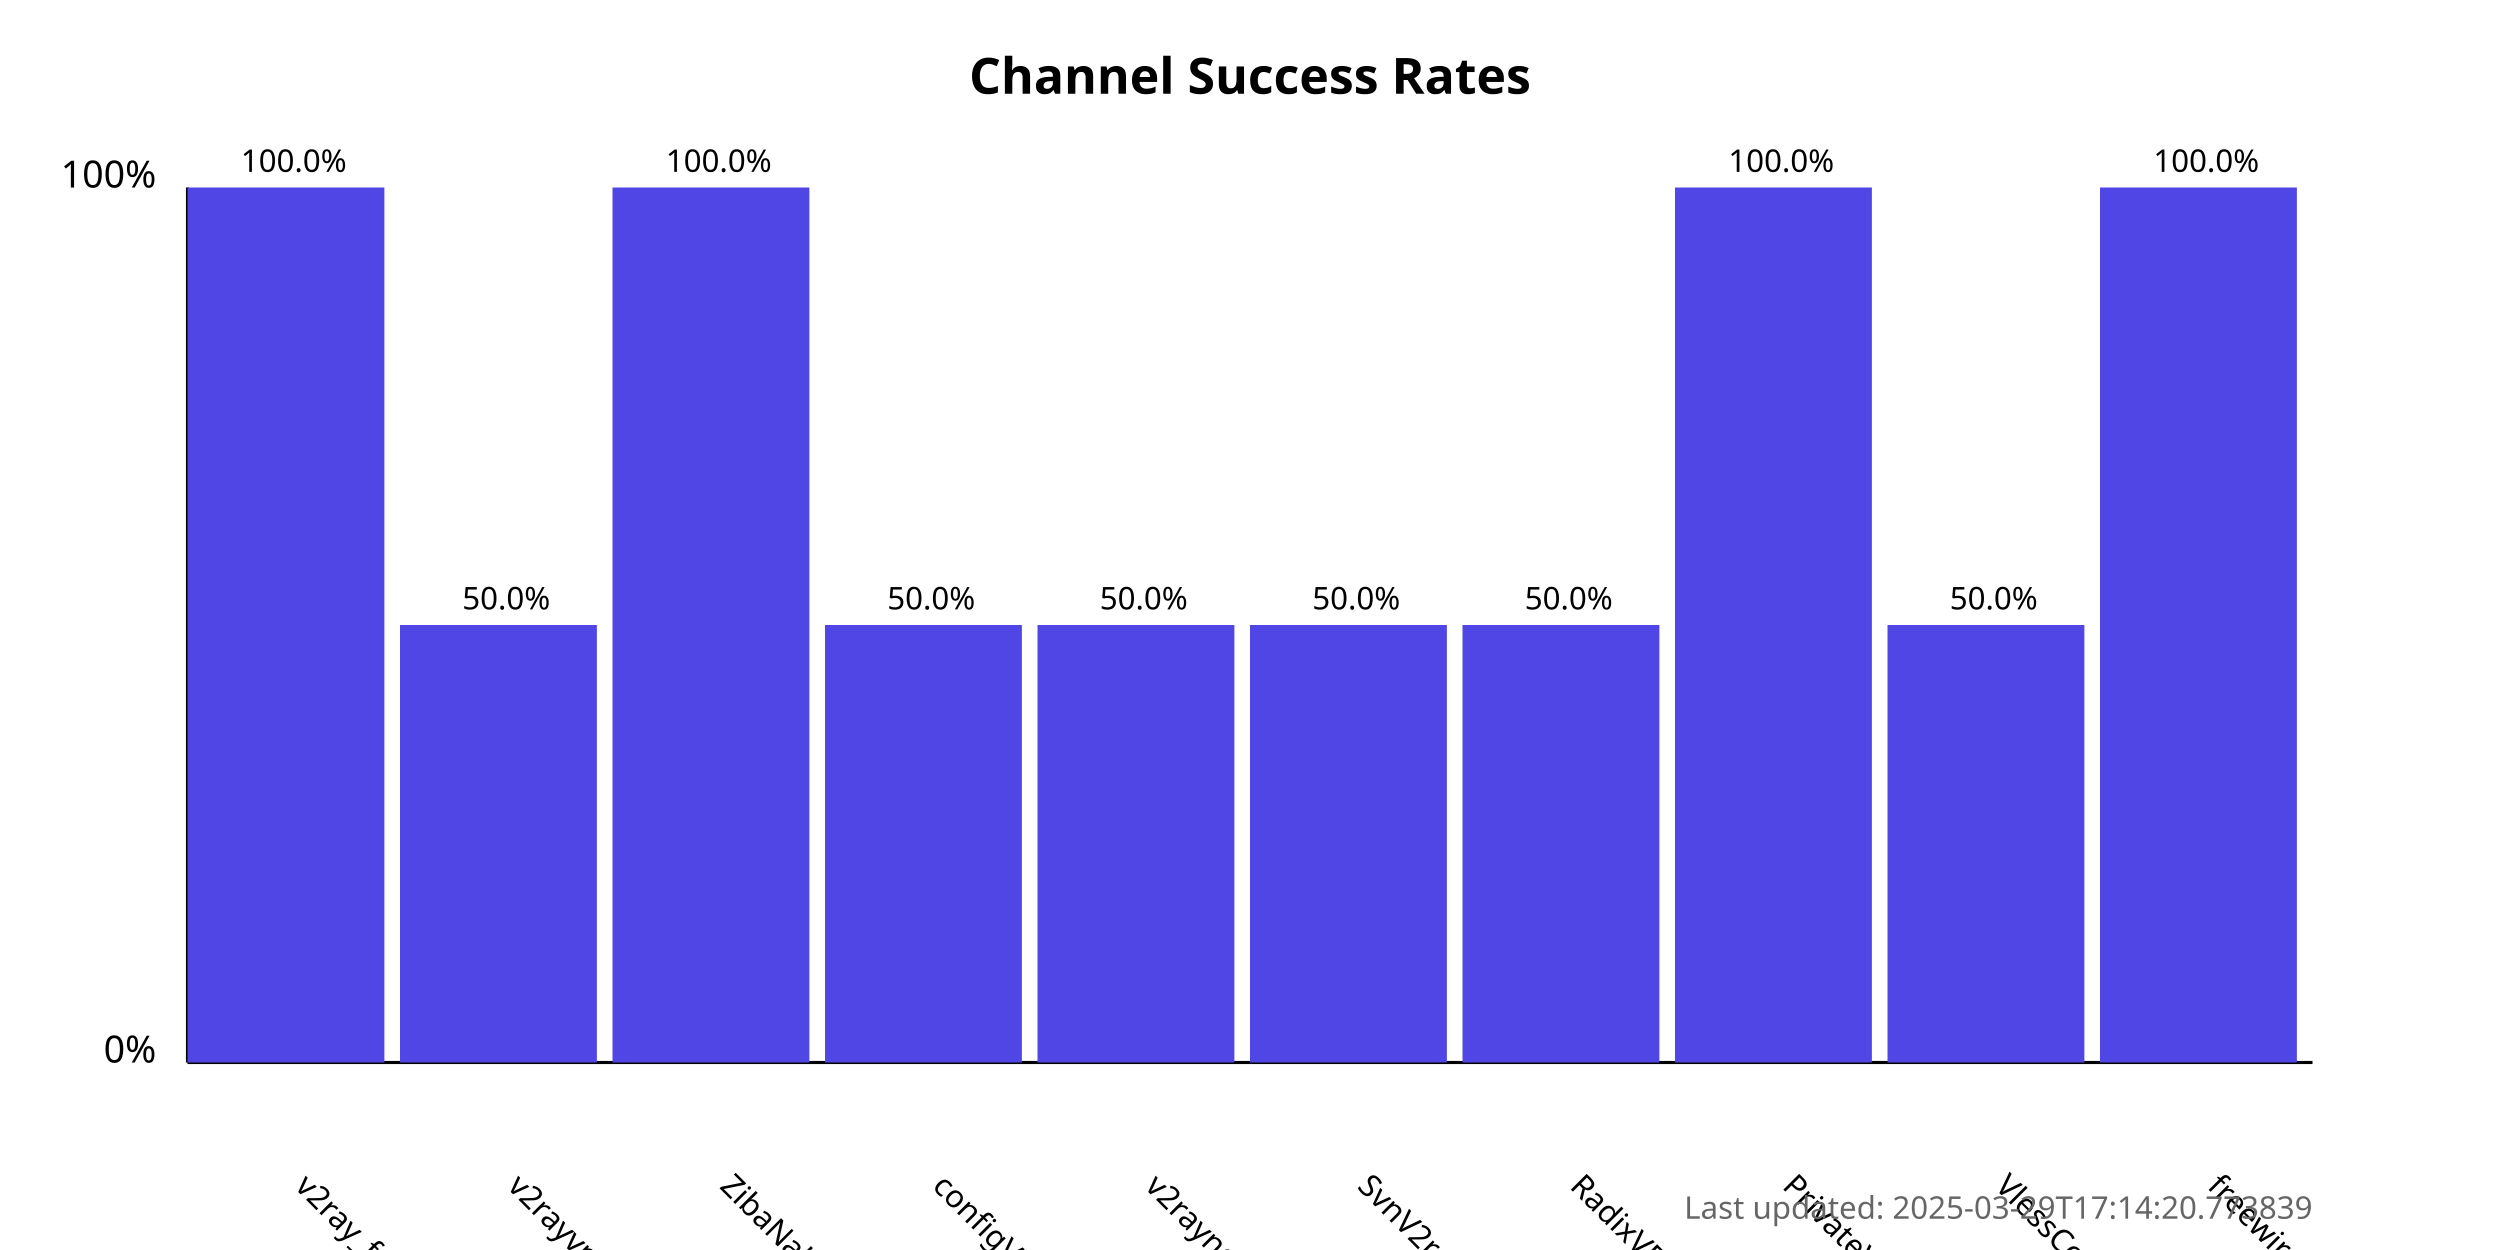
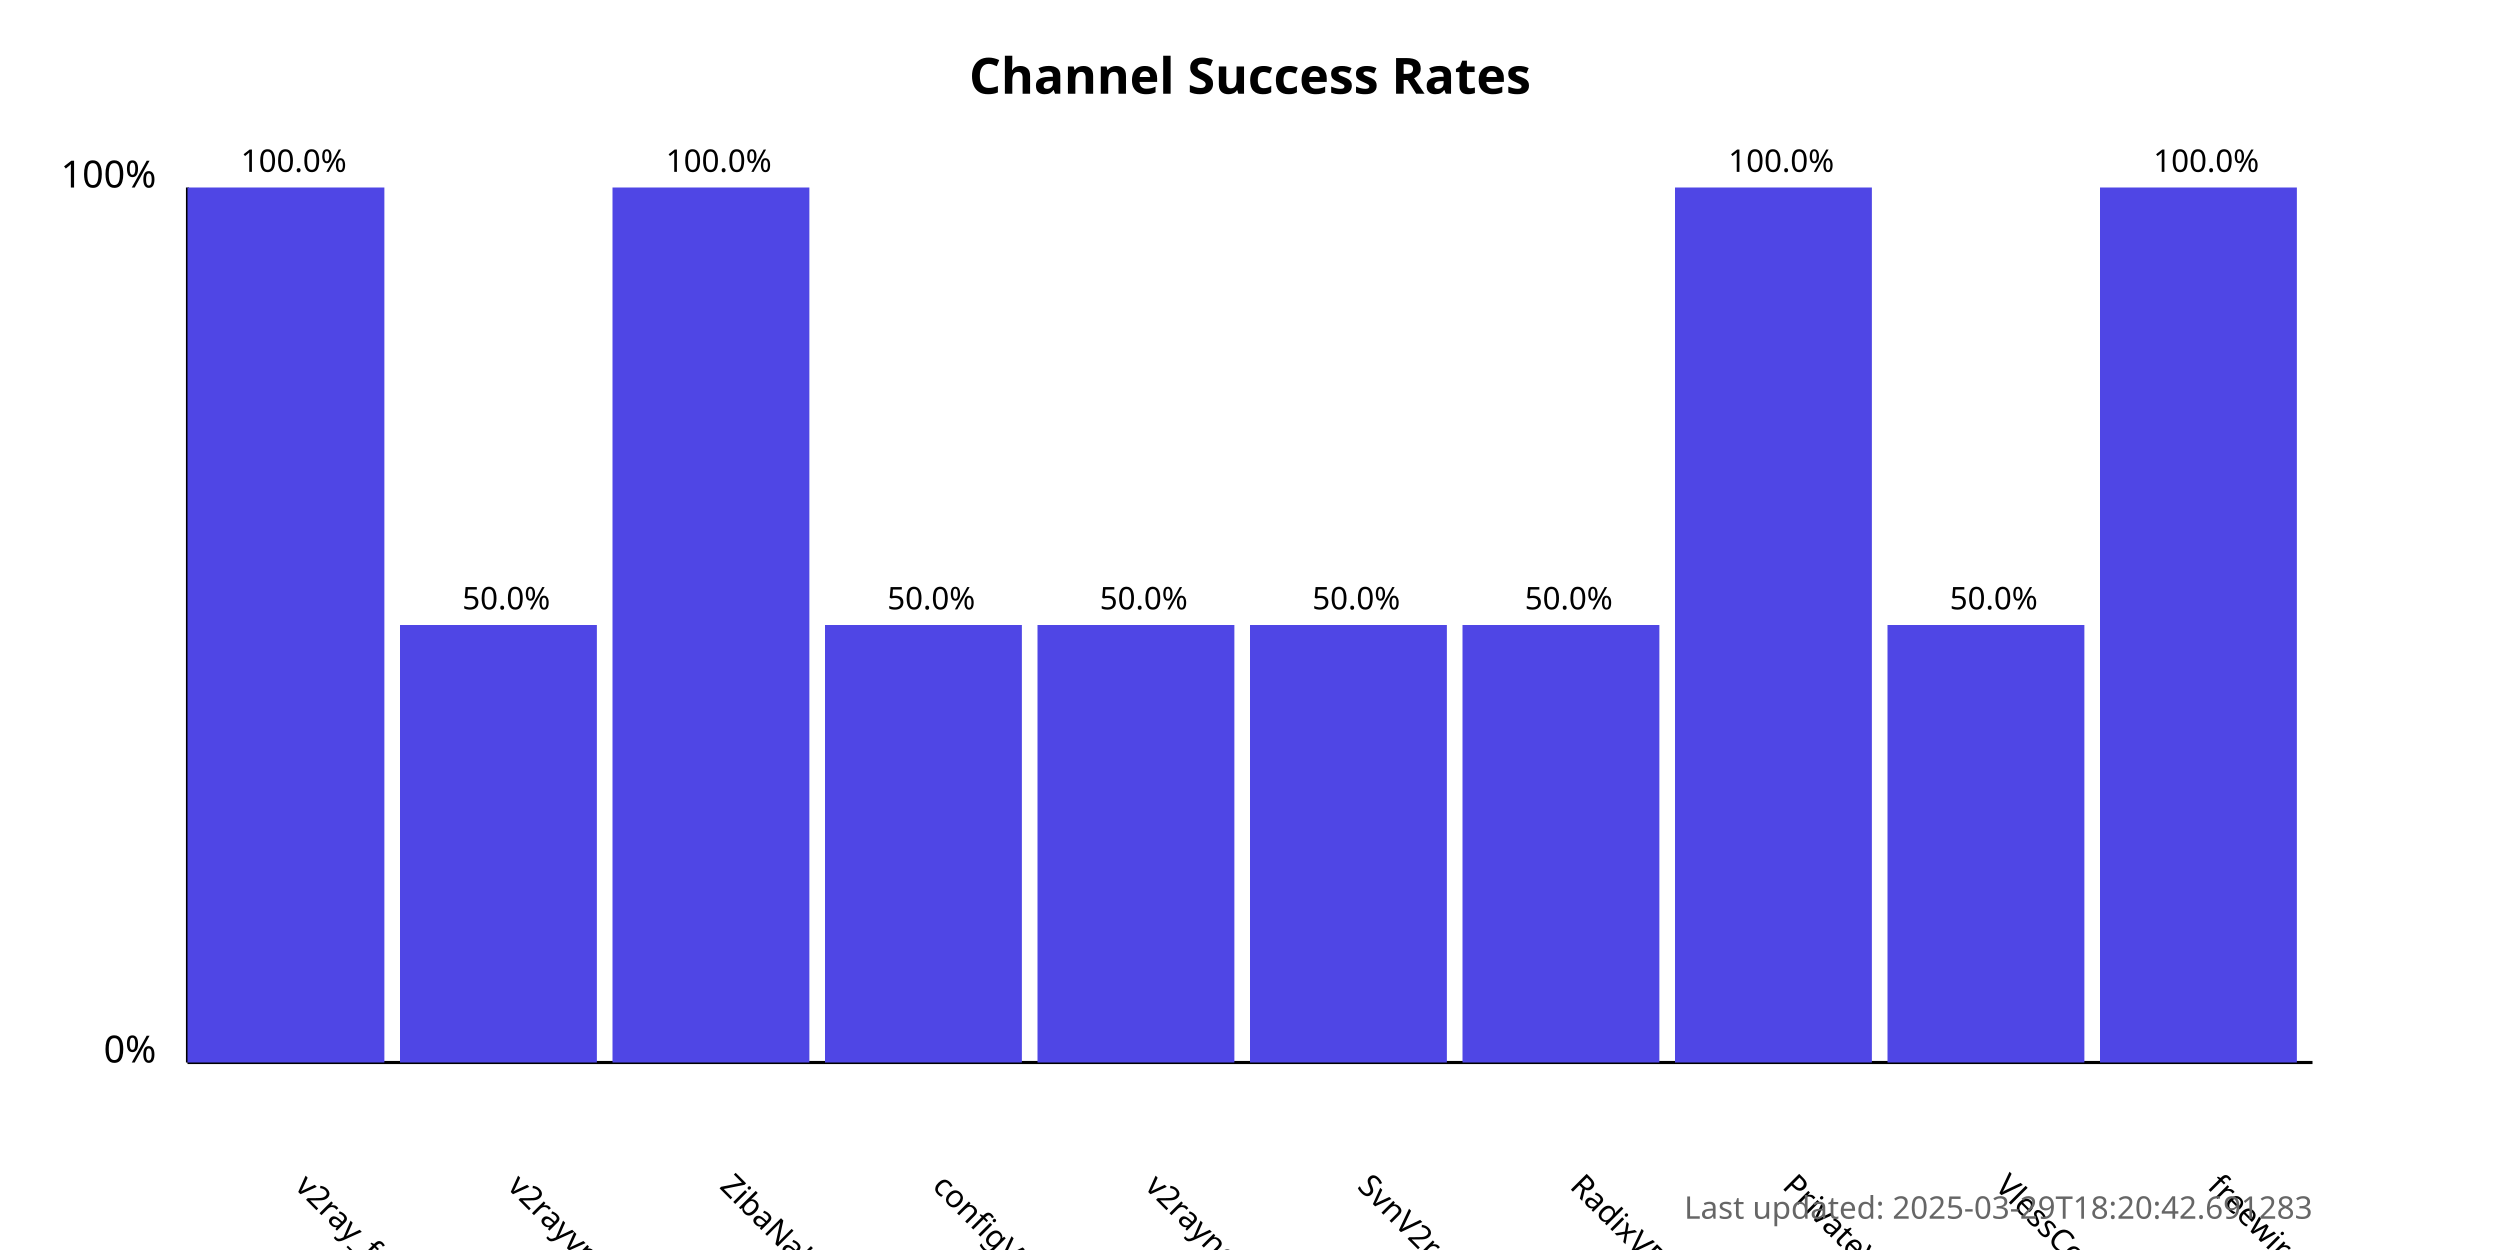
<svg xmlns="http://www.w3.org/2000/svg" width="800" height="400">
  <style>
            .chart-title { font: bold 16px sans-serif; }
            .axis-label { font: 12px sans-serif; }
            .tick-label { font: 10px sans-serif; }
            .bar { fill: #4f46e5; }
            .bar:hover { fill: #6366f1; }
            .timestamp { font: 10px sans-serif; fill: #666; }
        </style>
  <text x="400.0" y="30" text-anchor="middle" class="chart-title">
            Channel Success Rates
        </text>
  <line x1="60" y1="340" x2="60" y2="60" stroke="black" stroke-width="1" />
  <line x1="60" y1="340" x2="740" y2="340" stroke="black" stroke-width="1" />
  <text x="50" y="340" text-anchor="end" class="axis-label">0%</text>
  <text x="50" y="60" text-anchor="end" class="axis-label">100%</text>
  <g>
    <rect x="60" y="60.0" width="63.0" height="280.0" class="bar" />
    <text x="94.0" y="380" transform="rotate(45, 94.0, 380)" text-anchor="start" class="tick-label">
                v2ray_free_conf
            </text>
    <text x="94.0" y="55.0" text-anchor="middle" class="tick-label">
                100.0%
            </text>
  </g>
  <g>
    <rect x="128.0" y="200.0" width="63.0" height="140.0" class="bar" />
    <text x="162.0" y="380" transform="rotate(45, 162.0, 380)" text-anchor="start" class="tick-label">
                v2rayvpno
            </text>
    <text x="162.0" y="195.0" text-anchor="middle" class="tick-label">
                50.0%
            </text>
  </g>
  <g>
    <rect x="196.0" y="60.0" width="63.0" height="280.0" class="bar" />
    <text x="230.0" y="380" transform="rotate(45, 230.0, 380)" text-anchor="start" class="tick-label">
                ZibaNabz
            </text>
    <text x="230.0" y="55.0" text-anchor="middle" class="tick-label">
                100.0%
            </text>
  </g>
  <g>
    <rect x="264.0" y="200.0" width="63.0" height="140.0" class="bar" />
    <text x="298.0" y="380" transform="rotate(45, 298.0, 380)" text-anchor="start" class="tick-label">
                configV2rayForFree
            </text>
    <text x="298.0" y="195.0" text-anchor="middle" class="tick-label">
                50.0%
            </text>
  </g>
  <g>
    <rect x="332.0" y="200.0" width="63.0" height="140.0" class="bar" />
    <text x="366.0" y="380" transform="rotate(45, 366.0, 380)" text-anchor="start" class="tick-label">
                v2rayngvpn
            </text>
    <text x="366.0" y="195.0" text-anchor="middle" class="tick-label">
                50.0%
            </text>
  </g>
  <g>
    <rect x="400.0" y="200.0" width="63.0" height="140.0" class="bar" />
    <text x="434.0" y="380" transform="rotate(45, 434.0, 380)" text-anchor="start" class="tick-label">
                SvnV2ray
            </text>
    <text x="434.0" y="195.0" text-anchor="middle" class="tick-label">
                50.0%
            </text>
  </g>
  <g>
    <rect x="468.0" y="200.0" width="63.0" height="140.0" class="bar" />
    <text x="502.0" y="380" transform="rotate(45, 502.0, 380)" text-anchor="start" class="tick-label">
                RadixVPN
            </text>
    <text x="502.0" y="195.0" text-anchor="middle" class="tick-label">
                50.0%
            </text>
  </g>
  <g>
    <rect x="536.0" y="60.0" width="63.0" height="280.0" class="bar" />
    <text x="570.0" y="380" transform="rotate(45, 570.0, 380)" text-anchor="start" class="tick-label">
                PrivateVPNs
            </text>
    <text x="570.0" y="55.0" text-anchor="middle" class="tick-label">
                100.0%
            </text>
  </g>
  <g>
    <rect x="604.0" y="200.0" width="63.0" height="140.0" class="bar" />
    <text x="638.0" y="380" transform="rotate(45, 638.0, 380)" text-anchor="start" class="tick-label">
                VlessConfig
            </text>
    <text x="638.0" y="195.0" text-anchor="middle" class="tick-label">
                50.0%
            </text>
  </g>
  <g>
    <rect x="672.0" y="60.0" width="63.0" height="280.0" class="bar" />
    <text x="706.0" y="380" transform="rotate(45, 706.0, 380)" text-anchor="start" class="tick-label">
                freewireguard
            </text>
    <text x="706.0" y="55.0" text-anchor="middle" class="tick-label">
                100.0%
            </text>
  </g>
  <text x="740" y="390" text-anchor="end" class="timestamp">
-             Last updated: 2025-03-29T17:14:20.773839
+             Last updated: 2025-03-29T18:20:42.691283
        </text>
</svg>
